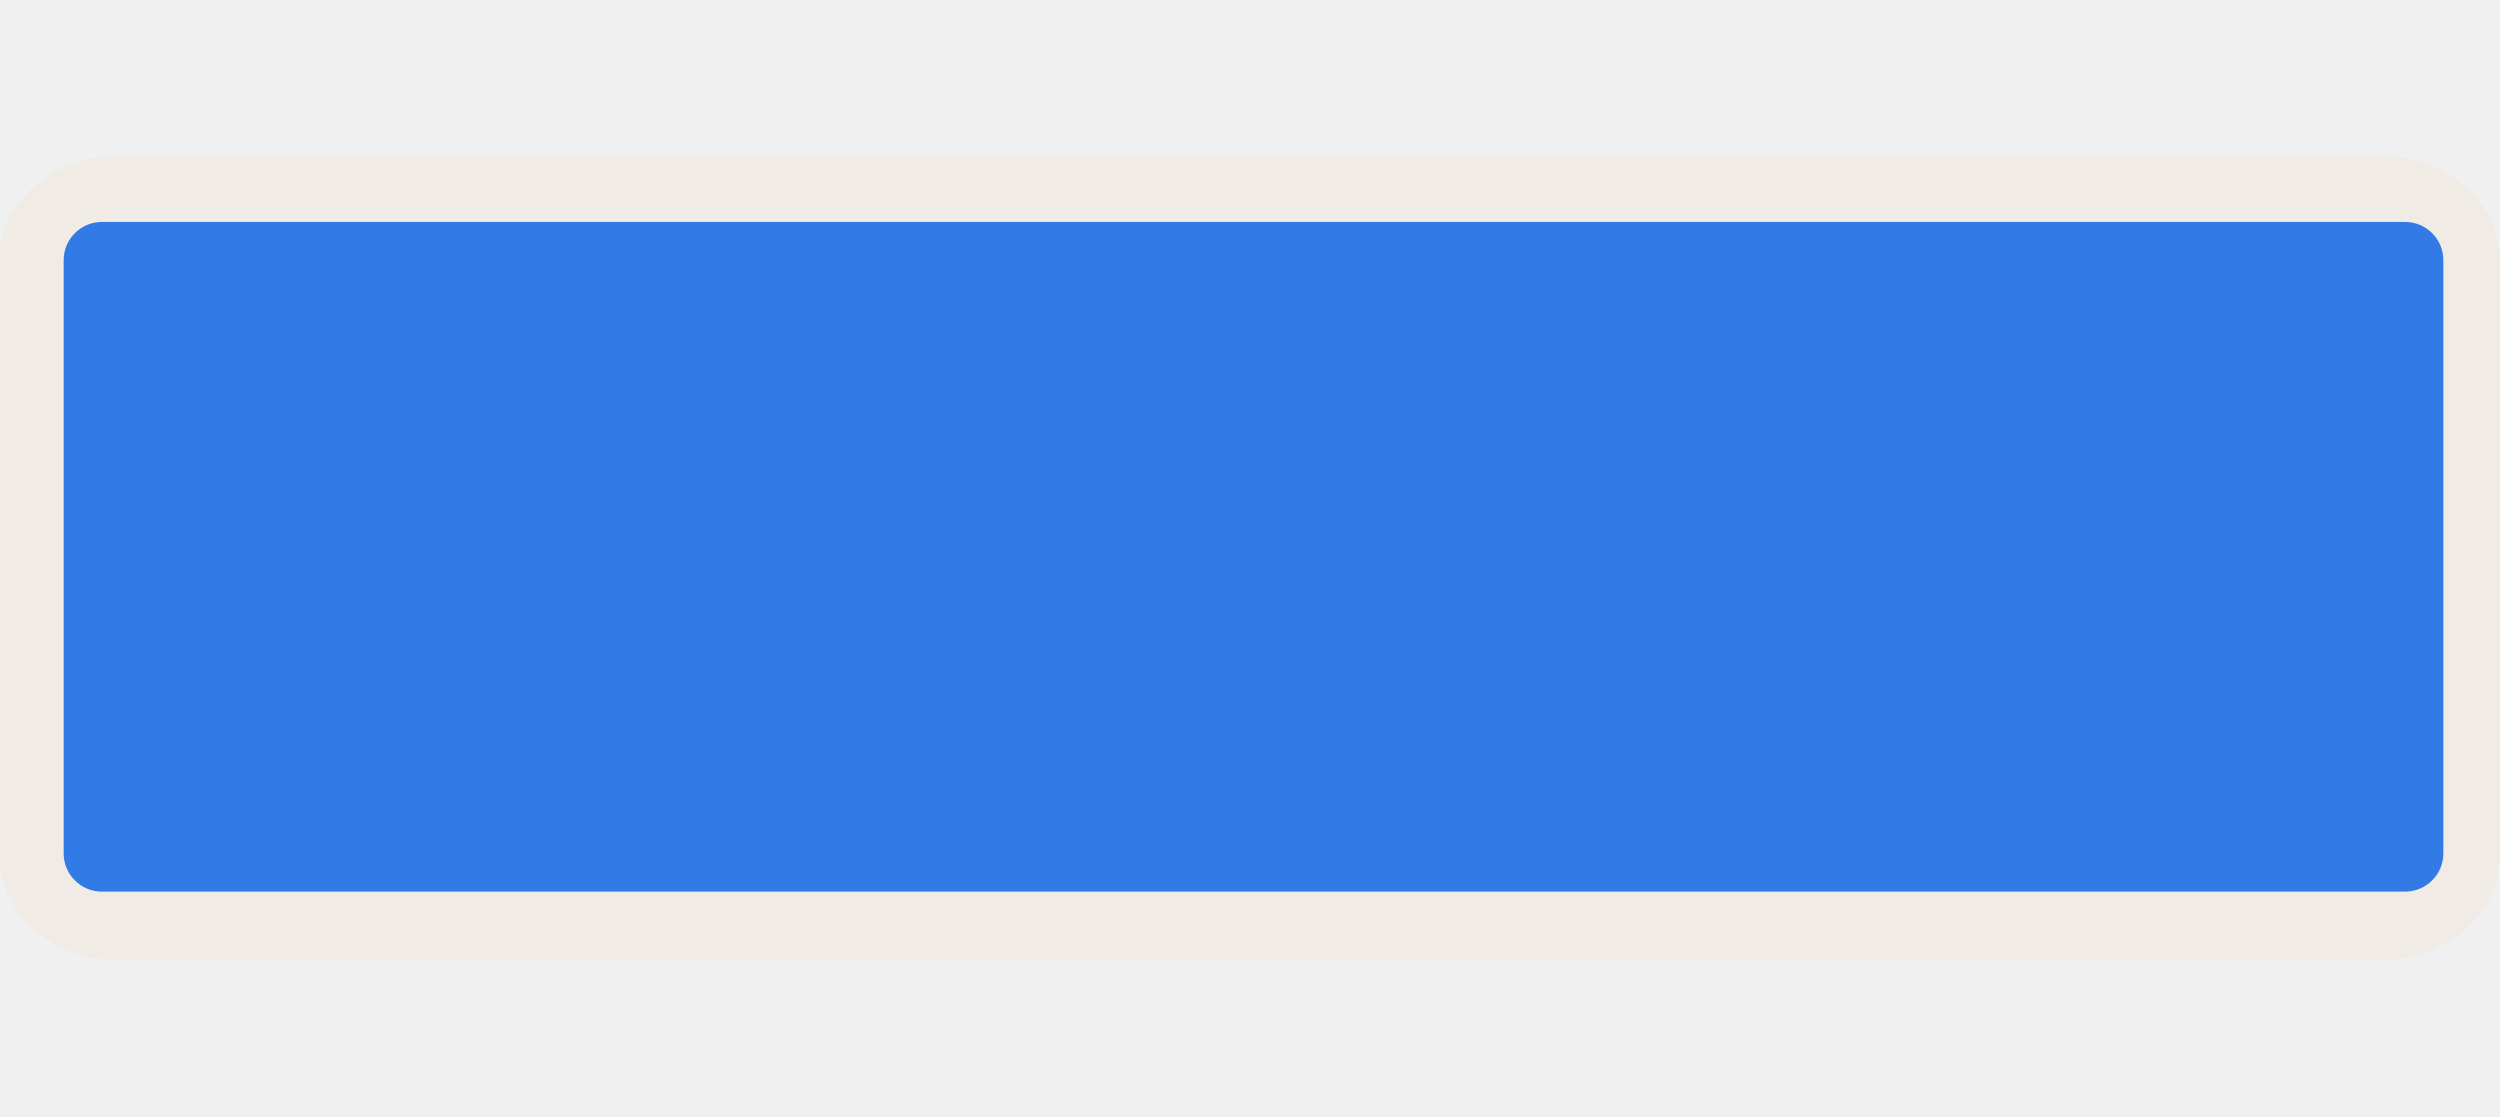
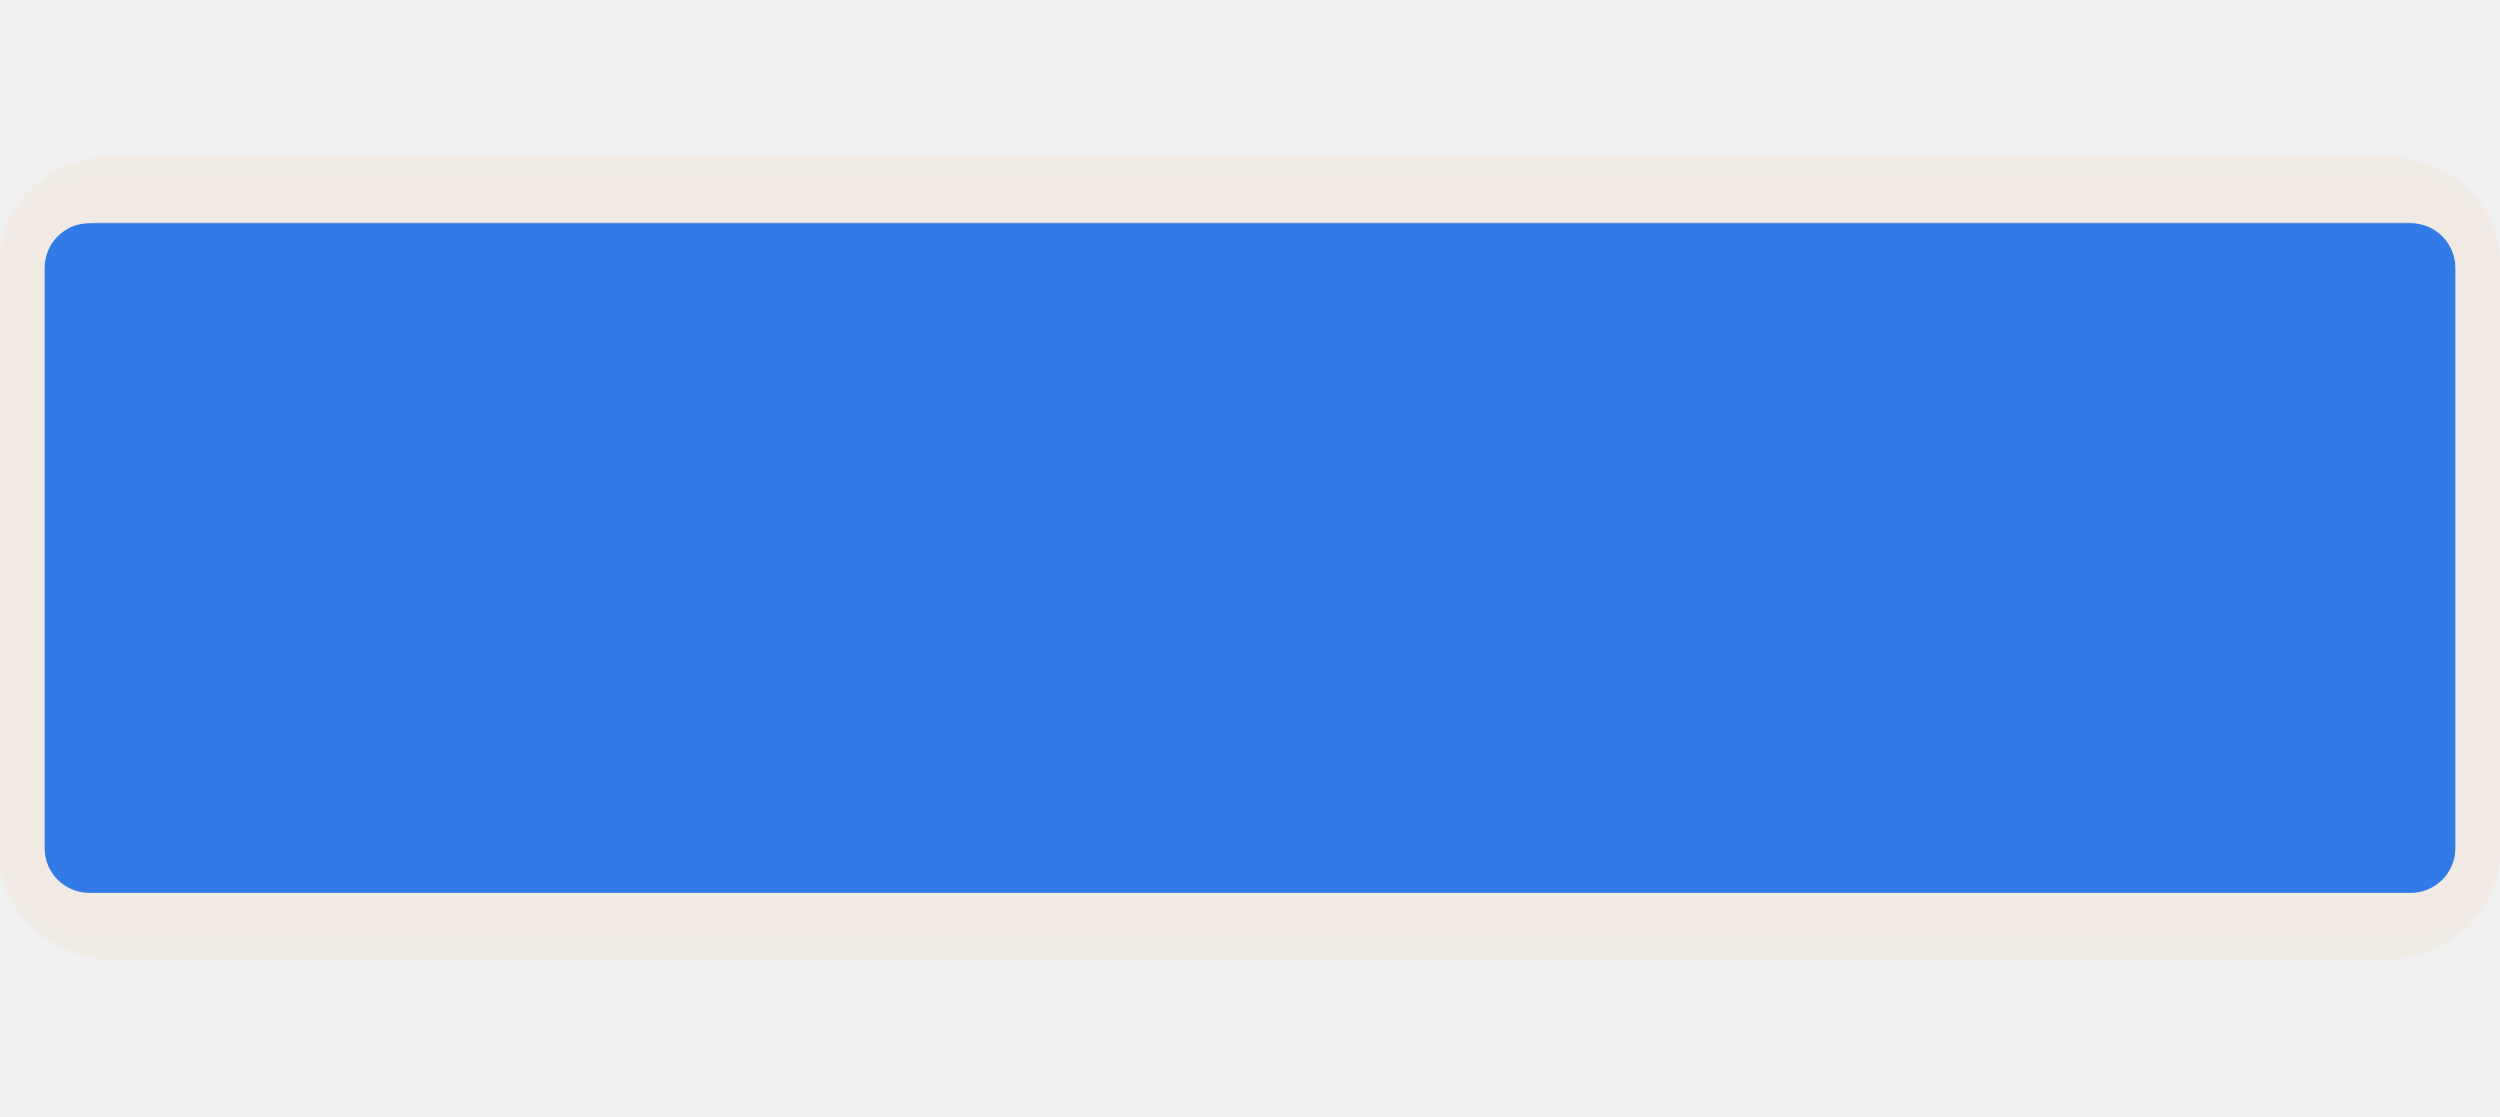
<svg xmlns="http://www.w3.org/2000/svg" width="56" height="25" viewBox="0 0 56 25" fill="none">
  <g clip-path="url(#clip0)">
-     <path opacity="0.837" fill-rule="evenodd" clip-rule="evenodd" d="M2.569 3.5C1.164 3.5 -0.018 4.561 -0.018 5.822V19.178C-0.018 20.439 1.164 21.5 2.569 21.5H53.413C54.817 21.5 55.999 20.439 55.999 19.178V5.822C55.999 4.561 54.817 3.5 53.413 3.5H2.569V3.5Z" fill="#F1EAE4" />
+     <path opacity="0.837" fill-rule="evenodd" clip-rule="evenodd" d="M2.569 3.5C1.164 3.5 -0.018 4.561 -0.018 5.822V19.178C-0.018 20.439 1.164 21.5 2.569 21.5H53.413C54.817 21.5 55.999 20.439 55.999 19.178V5.822C55.999 4.561 54.817 3.5 53.413 3.5H2.569Z" fill="#F1EAE4" />
    <path d="M53.875 4.972H2.282C1.809 4.972 1.426 5.355 1.426 5.828V19.117C1.426 19.589 1.809 19.972 2.282 19.972H53.875C54.348 19.972 54.731 19.589 54.731 19.117V5.828C54.731 5.355 54.348 4.972 53.875 4.972Z" fill="#327AE6" />
+     <rect opacity="0.8" y="4" width="56" height="17" rx="2" fill="#F1EAE4" />
+     <rect x="1" y="5" width="54" height="15" rx="1" fill="#327AE6" />
  </g>
  <defs>
    <clipPath id="clip0">
      <path d="M0 0H56V25H0V0Z" fill="white" />
    </clipPath>
  </defs>
</svg>
